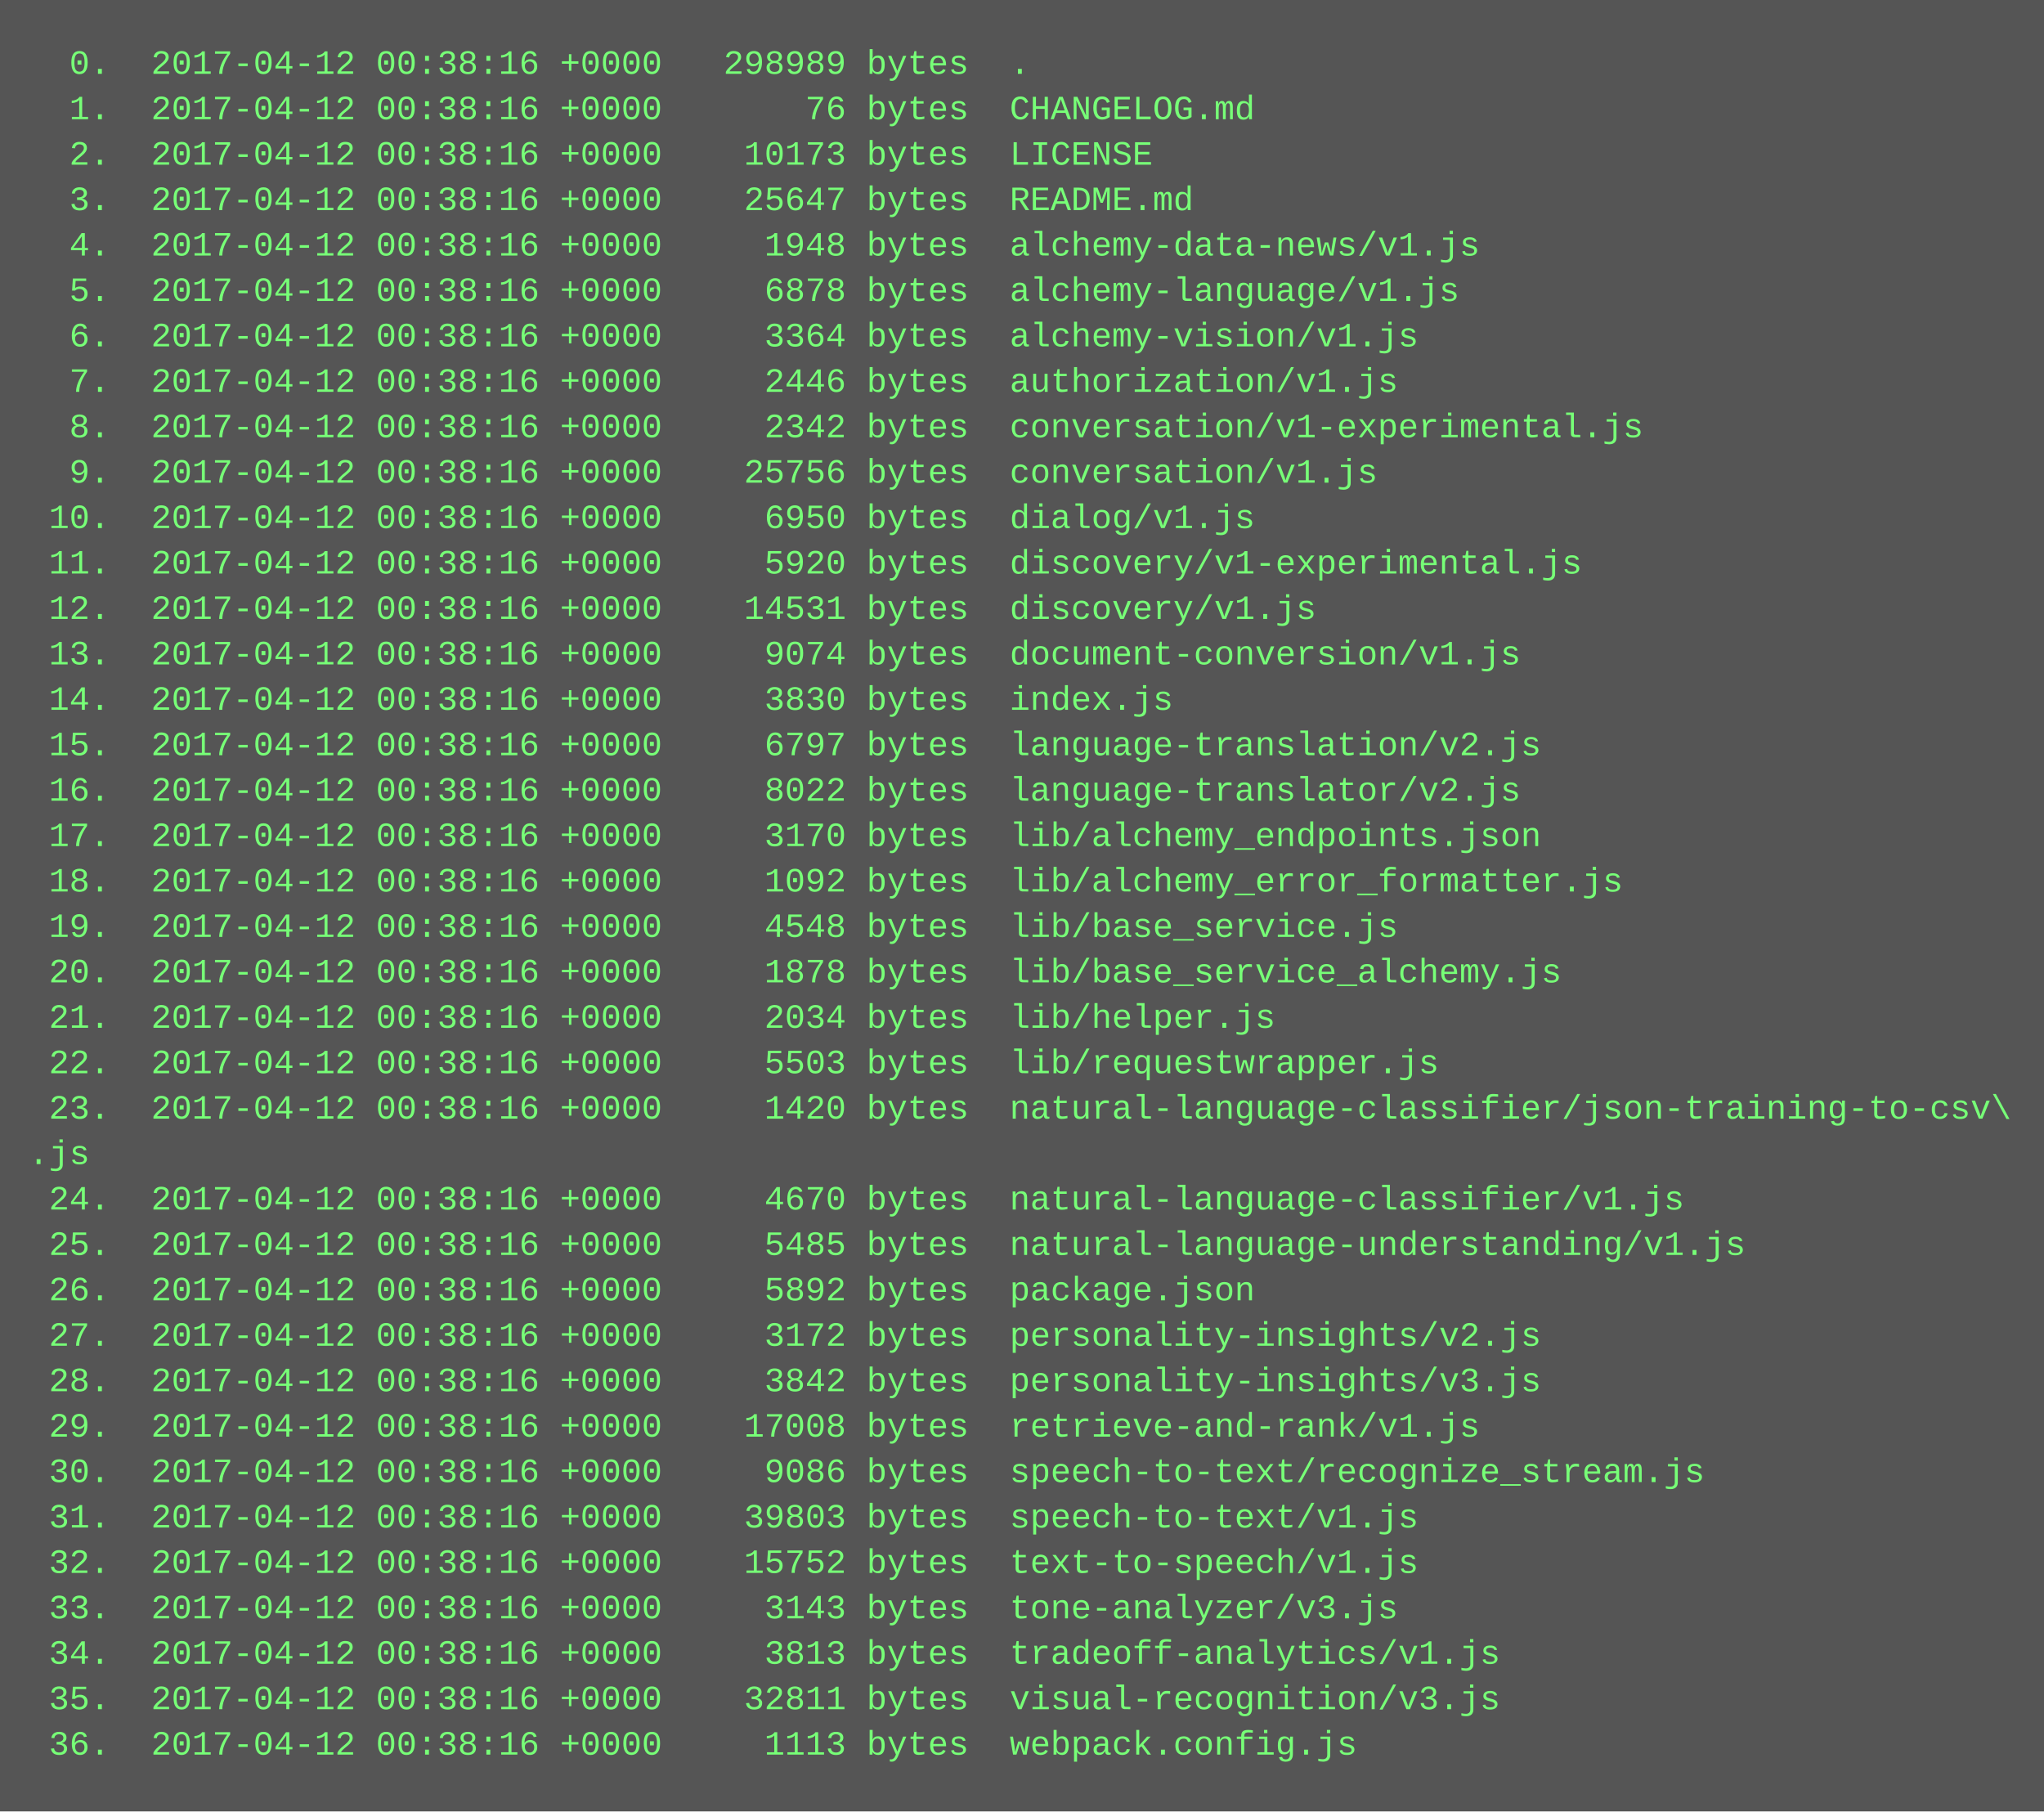
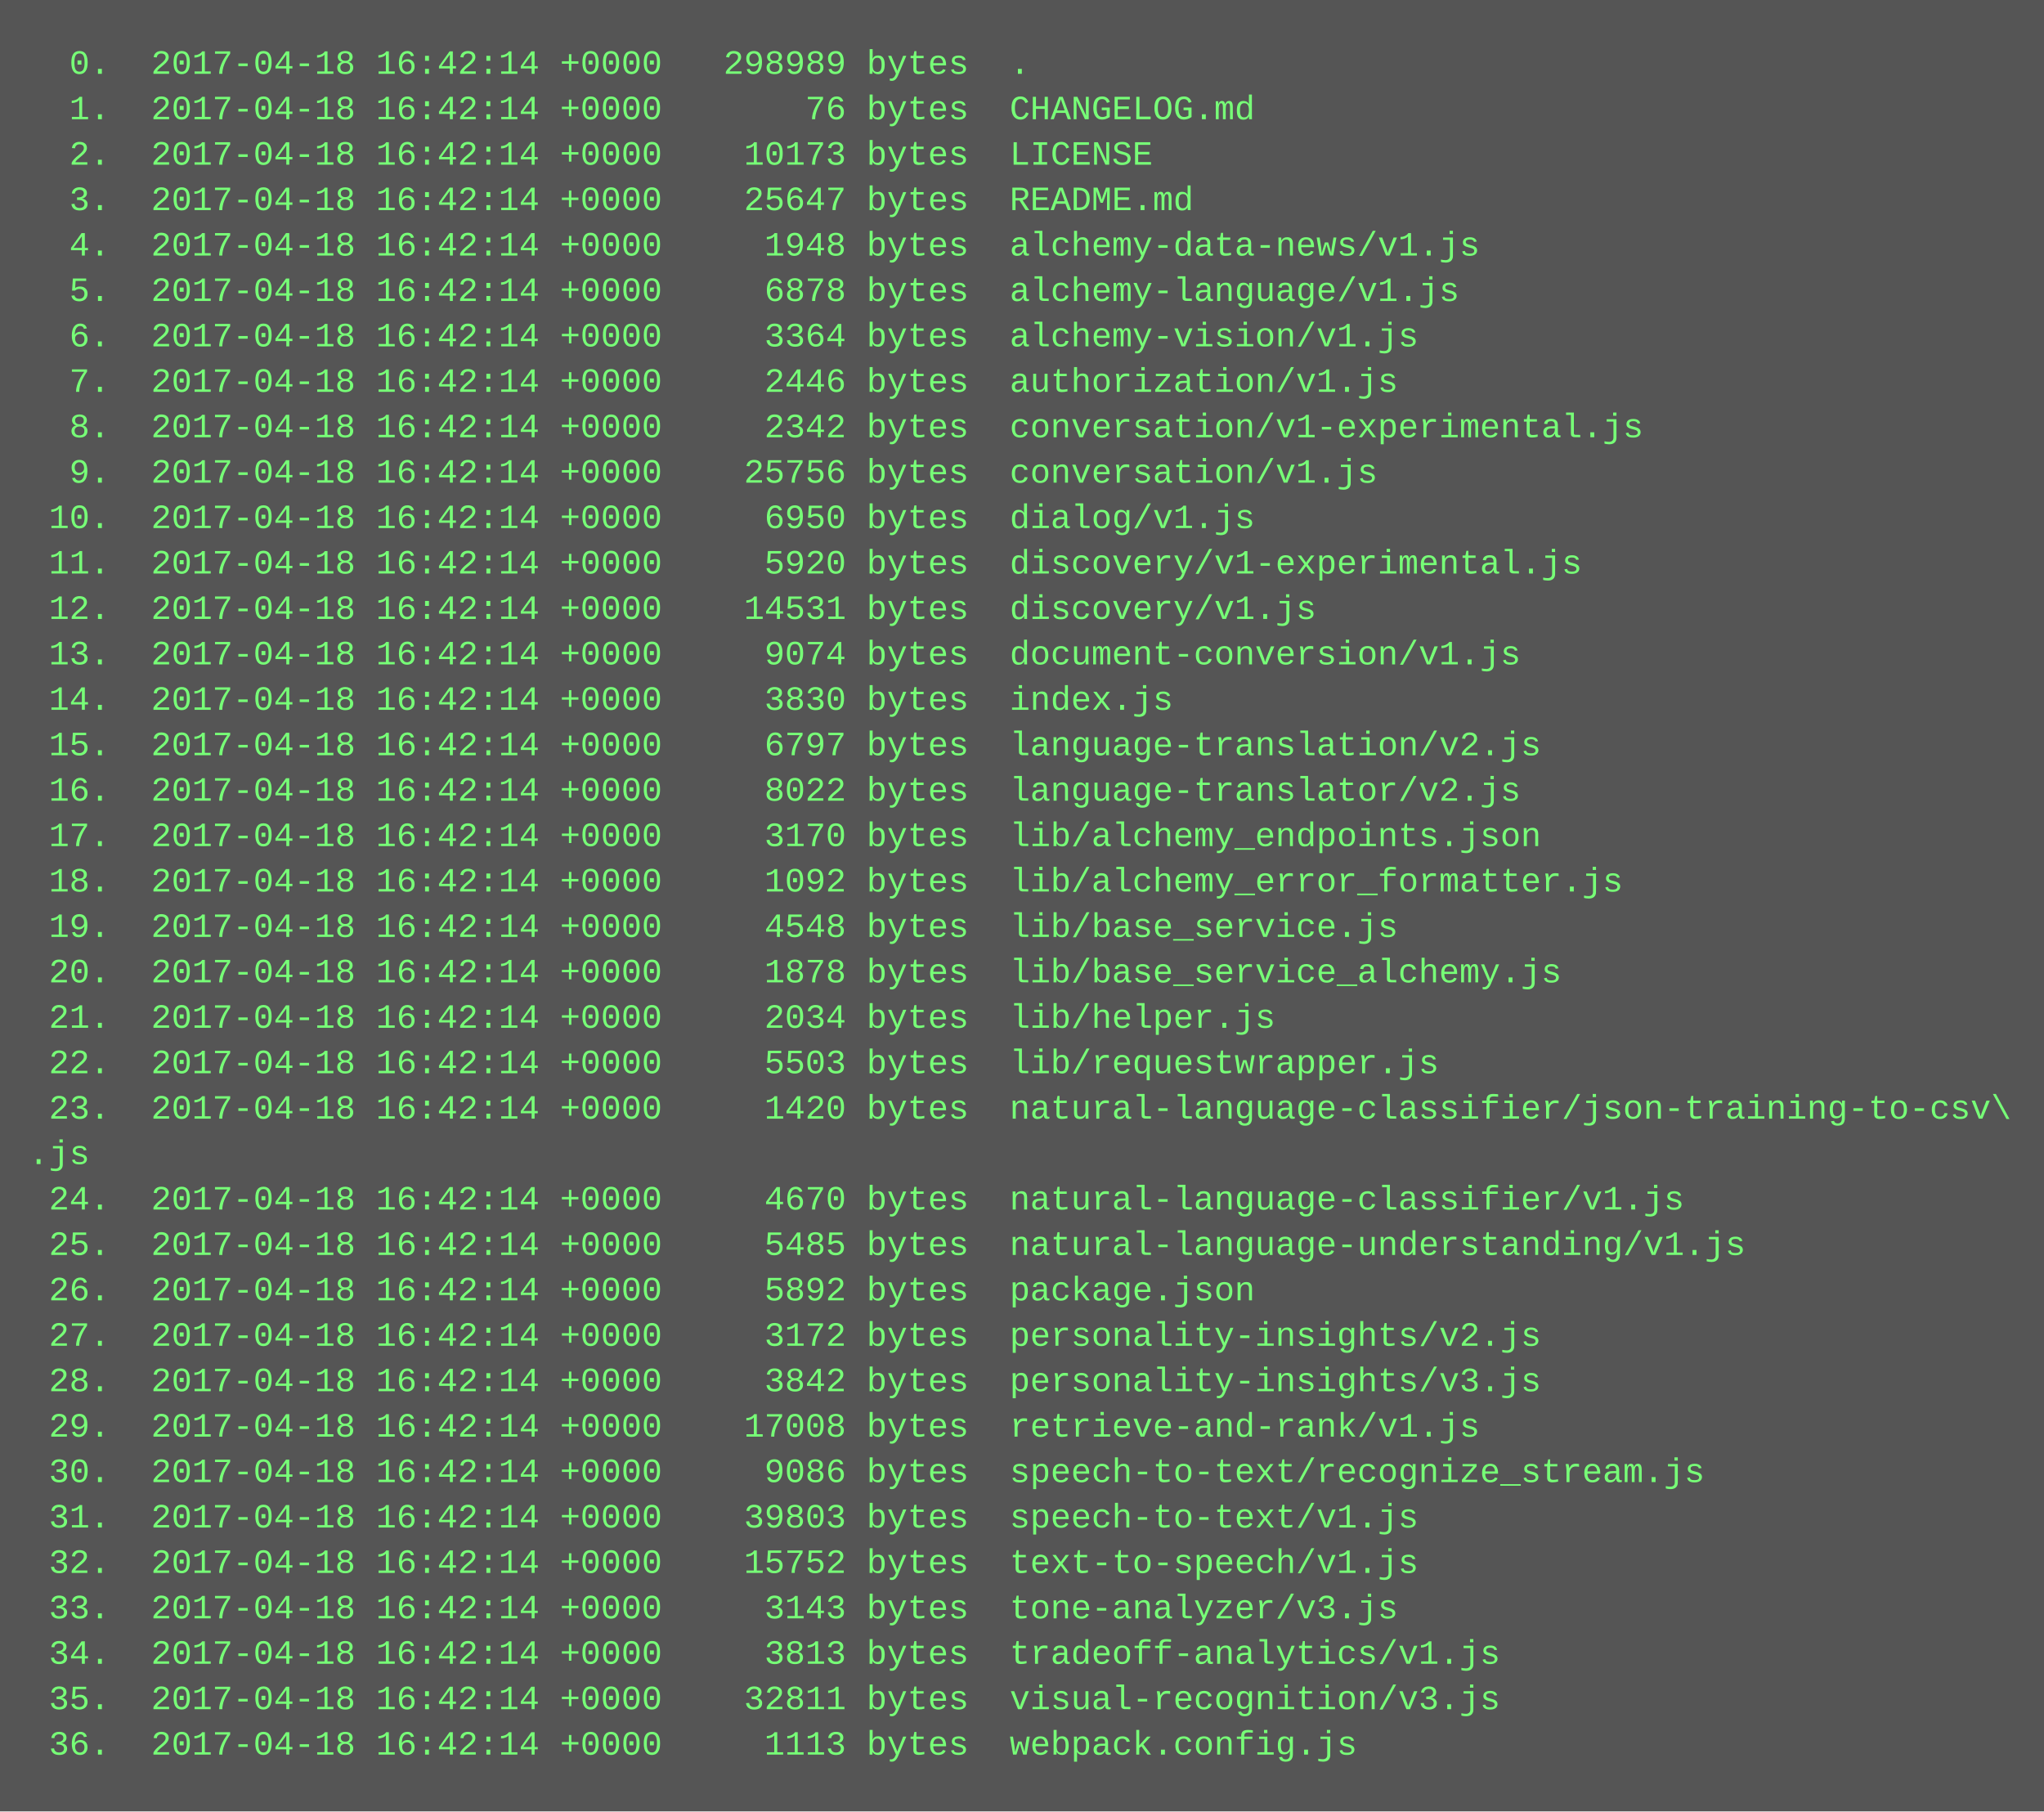
<svg xmlns="http://www.w3.org/2000/svg" height="638" width="720">
  <rect height="638" fill="#555" width="720" />
  <text fill="#7f7" font-family="Courier New" font-size="12" xml:space="preserve">
-     <tspan x="10" y="26">  0.  2017-04-12 00:38:16 +0000   298989 bytes  .</tspan>
-     <tspan x="10" y="42">  1.  2017-04-12 00:38:16 +0000       76 bytes  CHANGELOG.md</tspan>
-     <tspan x="10" y="58">  2.  2017-04-12 00:38:16 +0000    10173 bytes  LICENSE</tspan>
-     <tspan x="10" y="74">  3.  2017-04-12 00:38:16 +0000    25647 bytes  README.md</tspan>
-     <tspan x="10" y="90">  4.  2017-04-12 00:38:16 +0000     1948 bytes  alchemy-data-news/v1.js</tspan>
-     <tspan x="10" y="106">  5.  2017-04-12 00:38:16 +0000     6878 bytes  alchemy-language/v1.js</tspan>
-     <tspan x="10" y="122">  6.  2017-04-12 00:38:16 +0000     3364 bytes  alchemy-vision/v1.js</tspan>
-     <tspan x="10" y="138">  7.  2017-04-12 00:38:16 +0000     2446 bytes  authorization/v1.js</tspan>
-     <tspan x="10" y="154">  8.  2017-04-12 00:38:16 +0000     2342 bytes  conversation/v1-experimental.js</tspan>
-     <tspan x="10" y="170">  9.  2017-04-12 00:38:16 +0000    25756 bytes  conversation/v1.js</tspan>
-     <tspan x="10" y="186"> 10.  2017-04-12 00:38:16 +0000     6950 bytes  dialog/v1.js</tspan>
-     <tspan x="10" y="202"> 11.  2017-04-12 00:38:16 +0000     5920 bytes  discovery/v1-experimental.js</tspan>
-     <tspan x="10" y="218"> 12.  2017-04-12 00:38:16 +0000    14531 bytes  discovery/v1.js</tspan>
-     <tspan x="10" y="234"> 13.  2017-04-12 00:38:16 +0000     9074 bytes  document-conversion/v1.js</tspan>
-     <tspan x="10" y="250"> 14.  2017-04-12 00:38:16 +0000     3830 bytes  index.js</tspan>
-     <tspan x="10" y="266"> 15.  2017-04-12 00:38:16 +0000     6797 bytes  language-translation/v2.js</tspan>
-     <tspan x="10" y="282"> 16.  2017-04-12 00:38:16 +0000     8022 bytes  language-translator/v2.js</tspan>
-     <tspan x="10" y="298"> 17.  2017-04-12 00:38:16 +0000     3170 bytes  lib/alchemy_endpoints.json</tspan>
-     <tspan x="10" y="314"> 18.  2017-04-12 00:38:16 +0000     1092 bytes  lib/alchemy_error_formatter.js</tspan>
-     <tspan x="10" y="330"> 19.  2017-04-12 00:38:16 +0000     4548 bytes  lib/base_service.js</tspan>
-     <tspan x="10" y="346"> 20.  2017-04-12 00:38:16 +0000     1878 bytes  lib/base_service_alchemy.js</tspan>
-     <tspan x="10" y="362"> 21.  2017-04-12 00:38:16 +0000     2034 bytes  lib/helper.js</tspan>
-     <tspan x="10" y="378"> 22.  2017-04-12 00:38:16 +0000     5503 bytes  lib/requestwrapper.js</tspan>
-     <tspan x="10" y="394"> 23.  2017-04-12 00:38:16 +0000     1420 bytes  natural-language-classifier/json-training-to-csv\</tspan>
+     <tspan x="10" y="26">  0.  2017-04-18 16:42:14 +0000   298989 bytes  .</tspan>
+     <tspan x="10" y="42">  1.  2017-04-18 16:42:14 +0000       76 bytes  CHANGELOG.md</tspan>
+     <tspan x="10" y="58">  2.  2017-04-18 16:42:14 +0000    10173 bytes  LICENSE</tspan>
+     <tspan x="10" y="74">  3.  2017-04-18 16:42:14 +0000    25647 bytes  README.md</tspan>
+     <tspan x="10" y="90">  4.  2017-04-18 16:42:14 +0000     1948 bytes  alchemy-data-news/v1.js</tspan>
+     <tspan x="10" y="106">  5.  2017-04-18 16:42:14 +0000     6878 bytes  alchemy-language/v1.js</tspan>
+     <tspan x="10" y="122">  6.  2017-04-18 16:42:14 +0000     3364 bytes  alchemy-vision/v1.js</tspan>
+     <tspan x="10" y="138">  7.  2017-04-18 16:42:14 +0000     2446 bytes  authorization/v1.js</tspan>
+     <tspan x="10" y="154">  8.  2017-04-18 16:42:14 +0000     2342 bytes  conversation/v1-experimental.js</tspan>
+     <tspan x="10" y="170">  9.  2017-04-18 16:42:14 +0000    25756 bytes  conversation/v1.js</tspan>
+     <tspan x="10" y="186"> 10.  2017-04-18 16:42:14 +0000     6950 bytes  dialog/v1.js</tspan>
+     <tspan x="10" y="202"> 11.  2017-04-18 16:42:14 +0000     5920 bytes  discovery/v1-experimental.js</tspan>
+     <tspan x="10" y="218"> 12.  2017-04-18 16:42:14 +0000    14531 bytes  discovery/v1.js</tspan>
+     <tspan x="10" y="234"> 13.  2017-04-18 16:42:14 +0000     9074 bytes  document-conversion/v1.js</tspan>
+     <tspan x="10" y="250"> 14.  2017-04-18 16:42:14 +0000     3830 bytes  index.js</tspan>
+     <tspan x="10" y="266"> 15.  2017-04-18 16:42:14 +0000     6797 bytes  language-translation/v2.js</tspan>
+     <tspan x="10" y="282"> 16.  2017-04-18 16:42:14 +0000     8022 bytes  language-translator/v2.js</tspan>
+     <tspan x="10" y="298"> 17.  2017-04-18 16:42:14 +0000     3170 bytes  lib/alchemy_endpoints.json</tspan>
+     <tspan x="10" y="314"> 18.  2017-04-18 16:42:14 +0000     1092 bytes  lib/alchemy_error_formatter.js</tspan>
+     <tspan x="10" y="330"> 19.  2017-04-18 16:42:14 +0000     4548 bytes  lib/base_service.js</tspan>
+     <tspan x="10" y="346"> 20.  2017-04-18 16:42:14 +0000     1878 bytes  lib/base_service_alchemy.js</tspan>
+     <tspan x="10" y="362"> 21.  2017-04-18 16:42:14 +0000     2034 bytes  lib/helper.js</tspan>
+     <tspan x="10" y="378"> 22.  2017-04-18 16:42:14 +0000     5503 bytes  lib/requestwrapper.js</tspan>
+     <tspan x="10" y="394"> 23.  2017-04-18 16:42:14 +0000     1420 bytes  natural-language-classifier/json-training-to-csv\</tspan>
    <tspan x="10" y="410">.js</tspan>
-     <tspan x="10" y="426"> 24.  2017-04-12 00:38:16 +0000     4670 bytes  natural-language-classifier/v1.js</tspan>
-     <tspan x="10" y="442"> 25.  2017-04-12 00:38:16 +0000     5485 bytes  natural-language-understanding/v1.js</tspan>
-     <tspan x="10" y="458"> 26.  2017-04-12 00:38:16 +0000     5892 bytes  package.json</tspan>
-     <tspan x="10" y="474"> 27.  2017-04-12 00:38:16 +0000     3172 bytes  personality-insights/v2.js</tspan>
-     <tspan x="10" y="490"> 28.  2017-04-12 00:38:16 +0000     3842 bytes  personality-insights/v3.js</tspan>
-     <tspan x="10" y="506"> 29.  2017-04-12 00:38:16 +0000    17008 bytes  retrieve-and-rank/v1.js</tspan>
-     <tspan x="10" y="522"> 30.  2017-04-12 00:38:16 +0000     9086 bytes  speech-to-text/recognize_stream.js</tspan>
-     <tspan x="10" y="538"> 31.  2017-04-12 00:38:16 +0000    39803 bytes  speech-to-text/v1.js</tspan>
-     <tspan x="10" y="554"> 32.  2017-04-12 00:38:16 +0000    15752 bytes  text-to-speech/v1.js</tspan>
-     <tspan x="10" y="570"> 33.  2017-04-12 00:38:16 +0000     3143 bytes  tone-analyzer/v3.js</tspan>
-     <tspan x="10" y="586"> 34.  2017-04-12 00:38:16 +0000     3813 bytes  tradeoff-analytics/v1.js</tspan>
-     <tspan x="10" y="602"> 35.  2017-04-12 00:38:16 +0000    32811 bytes  visual-recognition/v3.js</tspan>
-     <tspan x="10" y="618"> 36.  2017-04-12 00:38:16 +0000     1113 bytes  webpack.config.js</tspan>
+     <tspan x="10" y="426"> 24.  2017-04-18 16:42:14 +0000     4670 bytes  natural-language-classifier/v1.js</tspan>
+     <tspan x="10" y="442"> 25.  2017-04-18 16:42:14 +0000     5485 bytes  natural-language-understanding/v1.js</tspan>
+     <tspan x="10" y="458"> 26.  2017-04-18 16:42:14 +0000     5892 bytes  package.json</tspan>
+     <tspan x="10" y="474"> 27.  2017-04-18 16:42:14 +0000     3172 bytes  personality-insights/v2.js</tspan>
+     <tspan x="10" y="490"> 28.  2017-04-18 16:42:14 +0000     3842 bytes  personality-insights/v3.js</tspan>
+     <tspan x="10" y="506"> 29.  2017-04-18 16:42:14 +0000    17008 bytes  retrieve-and-rank/v1.js</tspan>
+     <tspan x="10" y="522"> 30.  2017-04-18 16:42:14 +0000     9086 bytes  speech-to-text/recognize_stream.js</tspan>
+     <tspan x="10" y="538"> 31.  2017-04-18 16:42:14 +0000    39803 bytes  speech-to-text/v1.js</tspan>
+     <tspan x="10" y="554"> 32.  2017-04-18 16:42:14 +0000    15752 bytes  text-to-speech/v1.js</tspan>
+     <tspan x="10" y="570"> 33.  2017-04-18 16:42:14 +0000     3143 bytes  tone-analyzer/v3.js</tspan>
+     <tspan x="10" y="586"> 34.  2017-04-18 16:42:14 +0000     3813 bytes  tradeoff-analytics/v1.js</tspan>
+     <tspan x="10" y="602"> 35.  2017-04-18 16:42:14 +0000    32811 bytes  visual-recognition/v3.js</tspan>
+     <tspan x="10" y="618"> 36.  2017-04-18 16:42:14 +0000     1113 bytes  webpack.config.js</tspan>
  </text>
</svg>
